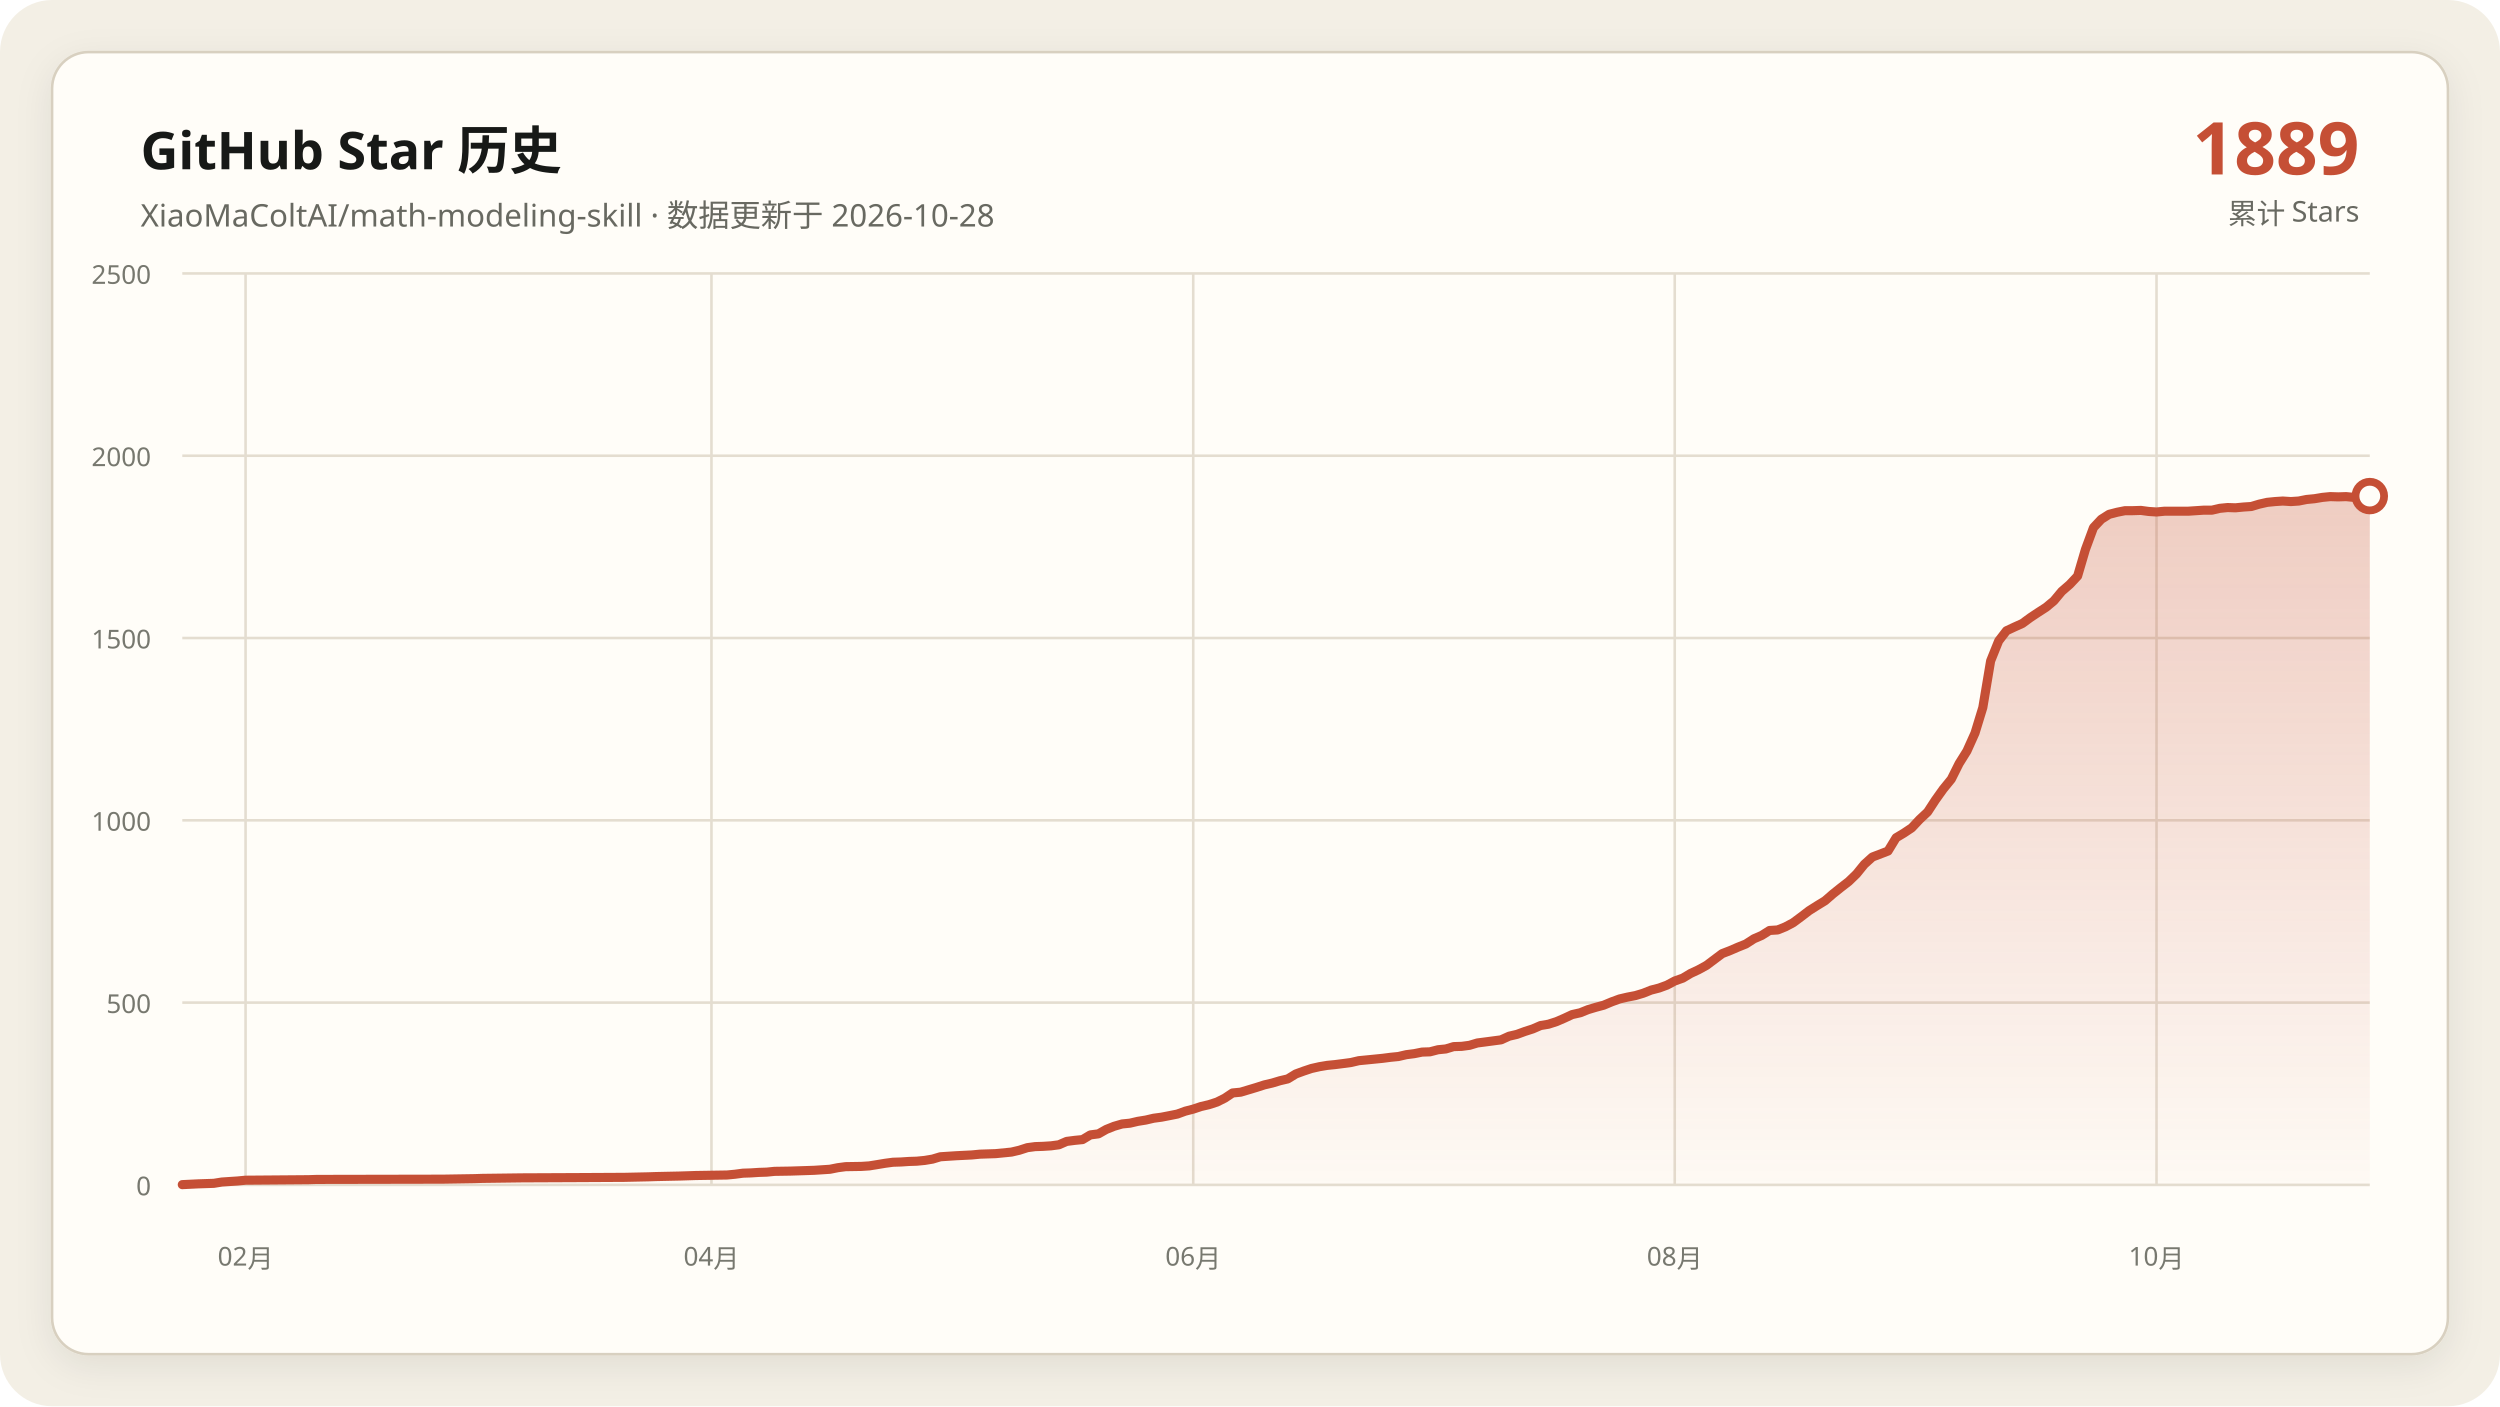
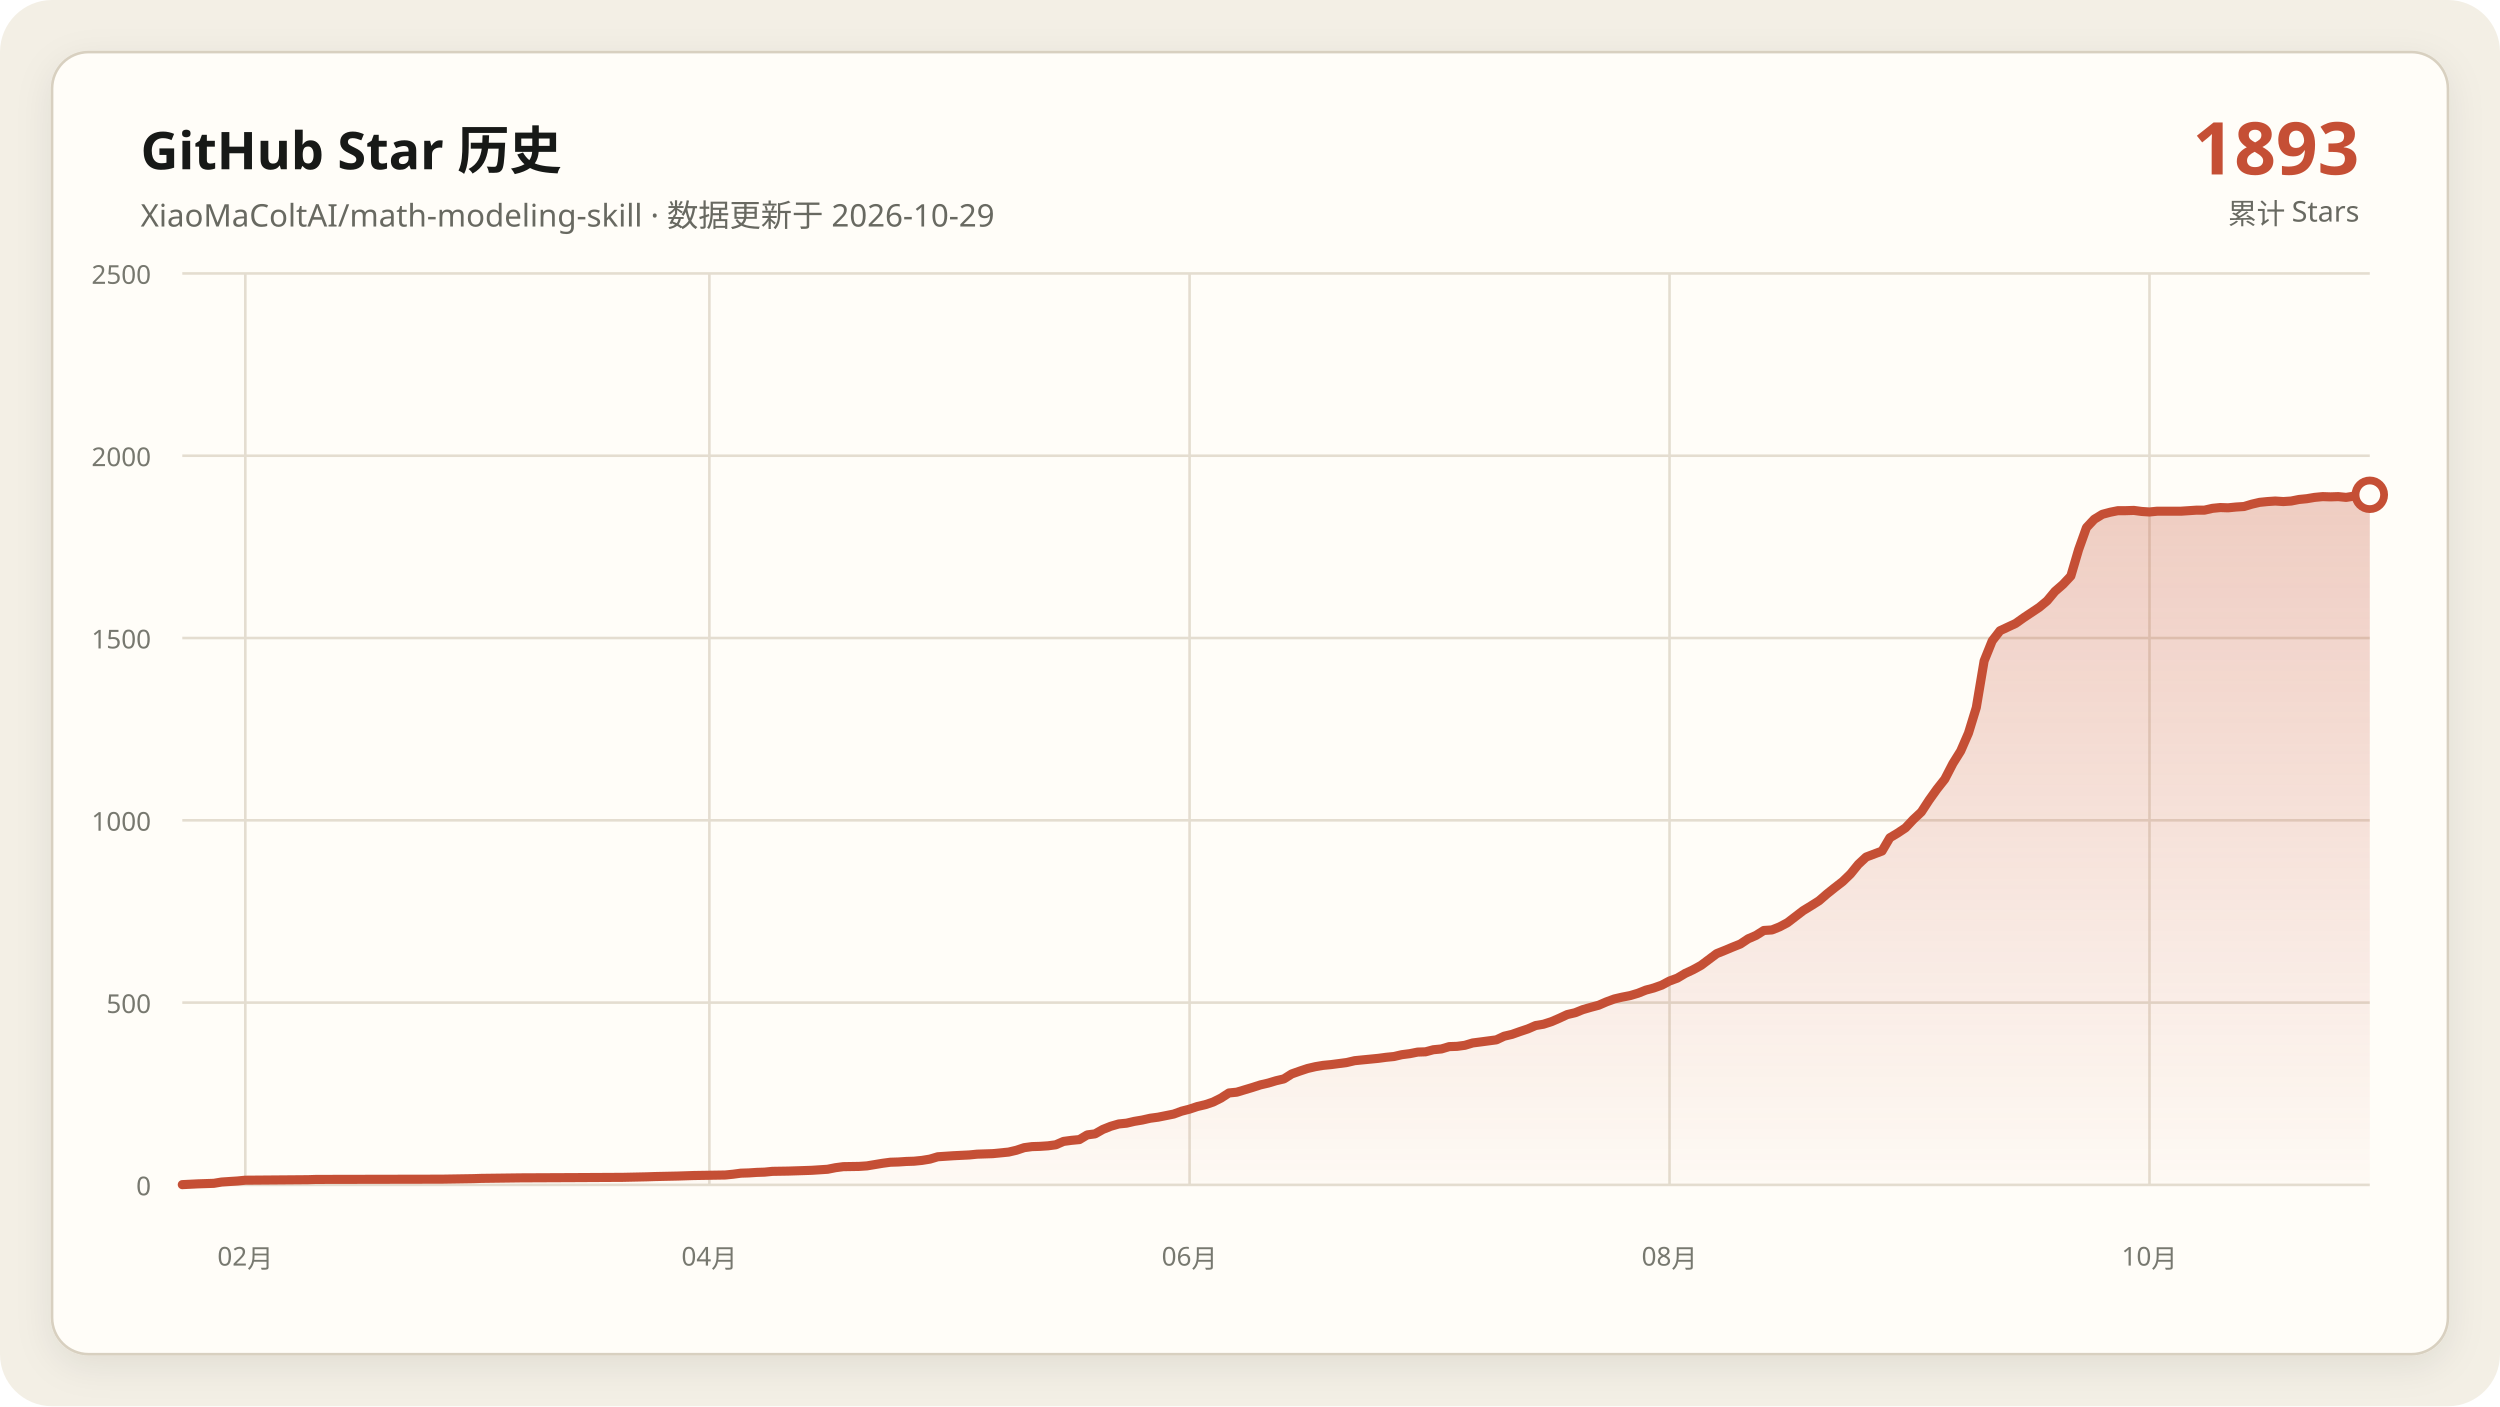
<svg xmlns="http://www.w3.org/2000/svg" data-y-max="2500" viewBox="0 0 960 540" role="img" aria-labelledby="title desc">
  <defs>
    <linearGradient id="area" x1="0" y1="0" x2="0" y2="1">
      <stop offset="0" stop-color="#c54f35" stop-opacity=".28" />
      <stop offset="1" stop-color="#c54f35" stop-opacity=".02" />
    </linearGradient>
    <filter id="shadow" x="-10%" y="-10%" width="120%" height="120%">
      <feDropShadow dx="0" dy="4" stdDeviation="7" flood-color="#171917" flood-opacity=".08" />
    </filter>
  </defs>
  <rect width="960" height="540" rx="20" fill="#f3efe5" />
  <rect x="20" y="20" width="920" height="500" rx="14" fill="#fffdf8" stroke="#d8d0c0" filter="url(#shadow)" />
  <g font-family="Segoe UI, Microsoft YaHei, sans-serif">
    <text x="54" y="65" fill="#171917" font-size="20" font-weight="700">GitHub Star 历史</text>
-     <text x="54" y="87" fill="#686961" font-size="12">XiaoMaColtAI/math-modeling-skill · 数据更新于 2026-10-28</text>
-     <text x="906" y="67" fill="#c54f35" font-size="28" font-weight="750" text-anchor="end">1889</text>
+     <text x="54" y="87" fill="#686961" font-size="12">XiaoMaColtAI/math-modeling-skill · 数据更新于 2026-10-29</text>
+     <text x="906" y="67" fill="#c54f35" font-size="28" font-weight="750" text-anchor="end">1893</text>
    <text x="906" y="86" fill="#686961" font-size="11" text-anchor="end">累计 Stars</text>
    <g fill="#77786f" font-size="10">
      <path d="M70 455.0H910" fill="none" stroke="#e4ddd0" stroke-width="1" />
      <text data-y-tick="true" x="58" y="459.0" text-anchor="end">0</text>
      <path d="M70 385.0H910" fill="none" stroke="#e4ddd0" stroke-width="1" />
      <text data-y-tick="true" x="58" y="389.0" text-anchor="end">500</text>
      <path d="M70 315.0H910" fill="none" stroke="#e4ddd0" stroke-width="1" />
      <text data-y-tick="true" x="58" y="319.0" text-anchor="end">1000</text>
      <path d="M70 245.0H910" fill="none" stroke="#e4ddd0" stroke-width="1" />
      <text data-y-tick="true" x="58" y="249.0" text-anchor="end">1500</text>
      <path d="M70 175.0H910" fill="none" stroke="#e4ddd0" stroke-width="1" />
      <text data-y-tick="true" x="58" y="179.0" text-anchor="end">2000</text>
      <path d="M70 105.0H910" fill="none" stroke="#e4ddd0" stroke-width="1" />
      <text data-y-tick="true" x="58" y="109.0" text-anchor="end">2500</text>
-       <path d="M94.3 105V455" fill="none" stroke="#e4ddd0" stroke-width="1" />
-       <text x="94.3" y="486" text-anchor="middle">02月</text>
-       <path d="M273.2 105V455" fill="none" stroke="#e4ddd0" stroke-width="1" />
-       <text x="273.2" y="486" text-anchor="middle">04月</text>
-       <path d="M458.2 105V455" fill="none" stroke="#e4ddd0" stroke-width="1" />
-       <text x="458.2" y="486" text-anchor="middle">06月</text>
-       <path d="M643.1 105V455" fill="none" stroke="#e4ddd0" stroke-width="1" />
-       <text x="643.1" y="486" text-anchor="middle">08月</text>
-       <path d="M828.1 105V455" fill="none" stroke="#e4ddd0" stroke-width="1" />
-       <text x="828.1" y="486" text-anchor="middle">10月</text>
+       <path d="M94.2 105V455" fill="none" stroke="#e4ddd0" stroke-width="1" />
+       <text x="94.2" y="486" text-anchor="middle">02月</text>
+       <path d="M272.4 105V455" fill="none" stroke="#e4ddd0" stroke-width="1" />
+       <text x="272.4" y="486" text-anchor="middle">04月</text>
+       <path d="M456.8 105V455" fill="none" stroke="#e4ddd0" stroke-width="1" />
+       <text x="456.8" y="486" text-anchor="middle">06月</text>
+       <path d="M641.1 105V455" fill="none" stroke="#e4ddd0" stroke-width="1" />
+       <text x="641.1" y="486" text-anchor="middle">08月</text>
+       <path d="M825.4 105V455" fill="none" stroke="#e4ddd0" stroke-width="1" />
+       <text x="825.4" y="486" text-anchor="middle">10月</text>
    </g>
-     <polygon fill="url(#area)" points="70.0,455 70.0,454.9 76.1,454.6 82.1,454.4 85.2,453.9 91.2,453.5 94.3,453.2 118.5,453.0 121.6,452.9 170.1,452.8 182.2,452.6 185.2,452.5 200.4,452.3 221.6,452.2 239.8,452.1 248.9,451.9 251.9,451.8 261.0,451.6 264.1,451.5 267.1,451.4 279.2,451.2 282.3,450.9 285.3,450.5 288.3,450.4 291.4,450.2 294.4,450.1 297.4,449.8 303.5,449.7 309.6,449.5 312.6,449.4 318.7,449.0 321.7,448.4 324.7,448.0 330.8,447.9 333.8,447.7 336.9,447.2 339.9,446.7 342.9,446.3 346.0,446.2 349.0,446.0 352.0,445.9 355.1,445.6 358.1,445.1 361.1,444.2 367.2,443.8 373.2,443.5 376.3,443.2 379.3,443.1 382.3,443.0 388.4,442.4 391.4,441.7 394.5,440.7 397.5,440.3 400.5,440.2 403.6,440.0 406.6,439.6 409.6,438.3 412.7,437.9 415.7,437.6 418.7,435.8 421.8,435.4 424.8,433.7 427.8,432.5 430.9,431.6 433.9,431.3 436.9,430.6 440.0,430.1 443.0,429.4 446.0,429.0 449.1,428.4 452.1,427.8 455.1,426.7 458.2,425.9 461.2,424.9 464.2,424.2 467.3,423.2 470.3,421.7 473.3,419.7 476.4,419.4 479.4,418.5 482.4,417.6 485.5,416.6 488.5,415.9 491.5,415.0 494.5,414.3 497.6,412.4 500.6,411.3 503.6,410.3 506.7,409.6 509.7,409.1 512.7,408.8 515.8,408.4 518.8,408.0 521.8,407.3 524.9,407.0 527.9,406.7 530.9,406.4 534.0,406.0 537.0,405.7 540.0,405.0 543.1,404.6 546.1,404.0 549.1,403.9 552.2,403.1 555.2,402.8 558.2,401.9 561.3,401.8 564.3,401.4 567.3,400.5 570.4,400.1 573.4,399.7 576.4,399.3 579.5,397.9 582.5,397.2 585.5,396.1 588.6,395.1 591.6,393.8 594.6,393.3 597.7,392.3 600.7,391.0 603.7,389.6 606.8,388.9 609.8,387.7 612.8,386.8 615.8,386.0 618.9,384.7 621.9,383.6 624.9,382.9 628.0,382.3 631.0,381.4 634.0,380.2 637.1,379.4 640.1,378.3 643.1,376.7 646.2,375.6 649.2,373.8 652.2,372.4 655.3,370.7 661.3,366.2 664.4,365.0 667.4,363.7 670.4,362.5 673.5,360.5 676.5,359.2 679.5,357.3 682.6,357.1 685.6,355.9 688.6,354.3 691.7,352.0 694.7,349.7 697.7,347.8 700.8,345.9 703.8,343.3 706.8,340.9 709.9,338.5 712.9,335.6 715.9,331.9 719.0,329.1 725.0,326.8 728.1,321.7 731.1,319.9 734.1,317.9 737.1,314.7 740.2,311.8 743.2,307.2 746.2,303.0 749.3,299.2 752.3,293.2 755.3,288.4 758.4,281.5 761.4,271.7 764.4,253.8 767.5,246.1 770.5,242.2 773.5,240.8 776.6,239.4 779.6,237.2 782.6,235.2 785.7,233.2 788.7,230.7 791.7,227.1 794.8,224.4 797.8,221.2 800.8,211.0 803.9,202.6 806.9,199.4 809.9,197.5 813.0,196.7 816.0,196.1 819.0,196.1 822.1,196.0 825.1,196.4 828.1,196.6 831.2,196.3 834.2,196.3 837.2,196.3 840.3,196.3 843.3,196.1 846.3,195.9 849.4,195.9 852.4,195.2 855.4,194.9 858.4,195.0 861.5,194.7 864.5,194.5 867.5,193.6 870.6,192.9 873.6,192.6 876.6,192.4 879.7,192.6 882.7,192.4 885.7,191.8 888.8,191.5 891.8,191.0 894.8,190.7 897.9,190.8 900.9,190.7 903.9,191.0 907.0,190.5 910.0,190.5 910.0,455" />
-     <polyline fill="none" stroke="#c54f35" stroke-width="3.5" stroke-linecap="round" stroke-linejoin="round" points="70.0,454.9 76.1,454.6 82.1,454.4 85.2,453.9 91.2,453.5 94.3,453.2 118.5,453.0 121.6,452.9 170.1,452.8 182.2,452.6 185.2,452.5 200.4,452.3 221.6,452.2 239.8,452.1 248.9,451.9 251.9,451.8 261.0,451.6 264.1,451.5 267.1,451.4 279.2,451.2 282.3,450.9 285.3,450.5 288.3,450.4 291.4,450.2 294.4,450.1 297.4,449.8 303.5,449.7 309.6,449.5 312.6,449.4 318.7,449.0 321.7,448.4 324.7,448.0 330.8,447.9 333.8,447.7 336.9,447.2 339.9,446.7 342.9,446.3 346.0,446.2 349.0,446.0 352.0,445.9 355.1,445.6 358.1,445.1 361.1,444.2 367.2,443.8 373.2,443.5 376.3,443.2 379.3,443.1 382.3,443.0 388.4,442.4 391.4,441.7 394.5,440.7 397.5,440.3 400.5,440.2 403.6,440.0 406.6,439.6 409.6,438.3 412.7,437.9 415.7,437.6 418.7,435.8 421.8,435.4 424.8,433.7 427.8,432.5 430.9,431.6 433.9,431.3 436.9,430.6 440.0,430.1 443.0,429.4 446.0,429.0 449.1,428.4 452.1,427.8 455.1,426.7 458.2,425.9 461.2,424.9 464.2,424.2 467.3,423.2 470.3,421.7 473.3,419.7 476.4,419.4 479.4,418.5 482.4,417.6 485.5,416.6 488.5,415.9 491.5,415.0 494.5,414.3 497.6,412.4 500.6,411.3 503.6,410.3 506.7,409.6 509.7,409.1 512.7,408.8 515.8,408.4 518.8,408.0 521.8,407.3 524.9,407.0 527.9,406.7 530.9,406.4 534.0,406.0 537.0,405.7 540.0,405.0 543.1,404.6 546.1,404.0 549.1,403.9 552.2,403.1 555.2,402.8 558.2,401.9 561.3,401.8 564.3,401.4 567.3,400.5 570.4,400.1 573.4,399.7 576.4,399.3 579.5,397.9 582.5,397.2 585.5,396.1 588.6,395.1 591.6,393.8 594.6,393.3 597.7,392.3 600.7,391.0 603.7,389.6 606.8,388.9 609.8,387.7 612.8,386.8 615.8,386.0 618.9,384.7 621.9,383.6 624.9,382.9 628.0,382.3 631.0,381.4 634.0,380.2 637.1,379.4 640.1,378.3 643.1,376.7 646.2,375.6 649.2,373.8 652.2,372.4 655.3,370.7 661.3,366.2 664.4,365.0 667.4,363.7 670.4,362.5 673.5,360.5 676.5,359.2 679.5,357.3 682.6,357.1 685.6,355.9 688.6,354.3 691.7,352.0 694.7,349.7 697.7,347.8 700.8,345.9 703.8,343.3 706.8,340.9 709.9,338.5 712.9,335.6 715.9,331.9 719.0,329.1 725.0,326.8 728.1,321.7 731.1,319.9 734.1,317.9 737.1,314.7 740.2,311.8 743.2,307.2 746.2,303.0 749.3,299.2 752.3,293.2 755.3,288.4 758.4,281.5 761.4,271.7 764.4,253.8 767.5,246.1 770.5,242.2 773.5,240.8 776.6,239.4 779.6,237.2 782.6,235.2 785.7,233.2 788.7,230.7 791.7,227.1 794.8,224.4 797.8,221.2 800.8,211.0 803.9,202.6 806.9,199.4 809.9,197.5 813.0,196.7 816.0,196.1 819.0,196.1 822.1,196.0 825.1,196.4 828.1,196.6 831.2,196.3 834.2,196.3 837.2,196.3 840.3,196.3 843.3,196.1 846.3,195.9 849.4,195.9 852.4,195.2 855.4,194.9 858.4,195.0 861.5,194.7 864.5,194.5 867.5,193.6 870.6,192.9 873.6,192.6 876.6,192.4 879.7,192.6 882.7,192.4 885.7,191.8 888.8,191.5 891.8,191.0 894.8,190.7 897.9,190.8 900.9,190.7 903.9,191.0 907.0,190.5 910.0,190.5" />
-     <circle cx="910.0" cy="190.5" r="5.5" fill="#fffdf8" stroke="#c54f35" stroke-width="3" />
+     <polygon fill="url(#area)" points="70.0,455 70.0,454.9 76.0,454.6 82.1,454.4 85.1,453.9 91.2,453.5 94.2,453.2 118.3,453.0 121.4,452.9 169.7,452.8 181.8,452.6 184.8,452.5 199.9,452.3 221.1,452.2 239.2,452.1 248.3,451.9 251.3,451.8 260.4,451.6 263.4,451.5 266.4,451.4 278.5,451.2 281.5,450.9 284.5,450.5 287.6,450.4 290.6,450.2 293.6,450.1 296.6,449.8 302.7,449.7 308.7,449.5 311.7,449.4 317.8,449.0 320.8,448.4 323.8,448.0 329.9,447.9 332.9,447.7 335.9,447.2 338.9,446.7 341.9,446.3 345.0,446.2 348.0,446.0 351.0,445.9 354.0,445.6 357.1,445.1 360.1,444.2 366.1,443.8 372.2,443.5 375.2,443.2 378.2,443.1 381.2,443.0 387.3,442.4 390.3,441.7 393.3,440.7 396.3,440.3 399.4,440.2 402.4,440.0 405.4,439.6 408.4,438.3 411.4,437.9 414.5,437.6 417.5,435.8 420.5,435.4 423.5,433.7 426.5,432.5 429.6,431.6 432.6,431.3 435.6,430.6 438.6,430.1 441.7,429.4 444.7,429.0 447.7,428.4 450.7,427.8 453.7,426.7 456.8,425.9 459.8,424.9 462.8,424.2 465.8,423.2 468.8,421.7 471.9,419.7 474.9,419.4 477.9,418.5 480.9,417.6 484.0,416.6 487.0,415.9 490.0,415.0 493.0,414.3 496.0,412.4 499.1,411.3 502.1,410.3 505.1,409.6 508.1,409.1 511.2,408.8 514.2,408.4 517.2,408.0 520.2,407.3 523.2,407.0 526.3,406.7 529.3,406.4 532.3,406.0 535.3,405.7 538.3,405.0 541.4,404.6 544.4,404.0 547.4,403.9 550.4,403.1 553.5,402.8 556.5,401.9 559.5,401.8 562.5,401.4 565.5,400.5 568.6,400.1 571.6,399.7 574.6,399.3 577.6,397.9 580.6,397.2 583.7,396.1 586.7,395.1 589.7,393.8 592.7,393.3 595.8,392.3 598.8,391.0 601.8,389.6 604.8,388.9 607.8,387.7 610.9,386.8 613.9,386.0 616.9,384.7 619.9,383.6 622.9,382.9 626.0,382.3 629.0,381.4 632.0,380.2 635.0,379.4 638.1,378.3 641.1,376.7 644.1,375.6 647.1,373.8 650.1,372.4 653.2,370.7 659.2,366.2 662.2,365.0 665.3,363.7 668.3,362.5 671.3,360.5 674.3,359.2 677.3,357.3 680.4,357.1 683.4,355.9 686.4,354.3 689.4,352.0 692.4,349.7 695.5,347.8 698.5,345.9 701.5,343.3 704.5,340.9 707.6,338.5 710.6,335.6 713.6,331.9 716.6,329.1 722.7,326.8 725.7,321.7 728.7,319.9 731.7,317.9 734.7,314.7 737.8,311.8 740.8,307.2 743.8,303.0 746.8,299.2 749.9,293.2 752.9,288.4 755.9,281.5 758.9,271.7 761.9,253.8 765.0,246.1 768.0,242.2 771.0,240.8 774.0,239.4 777.1,237.2 780.1,235.2 783.1,233.2 786.1,230.7 789.1,227.1 792.2,224.4 795.2,221.2 798.2,211.0 801.2,202.6 804.2,199.4 807.3,197.5 810.3,196.7 813.3,196.1 816.3,196.1 819.4,196.0 822.4,196.4 825.4,196.6 828.4,196.3 831.4,196.3 834.5,196.3 837.5,196.3 840.5,196.1 843.5,195.9 846.5,195.9 849.6,195.2 852.6,194.9 855.6,195.0 858.6,194.7 861.7,194.5 864.7,193.6 867.7,192.9 870.7,192.6 873.7,192.4 876.8,192.6 879.8,192.4 882.8,191.8 885.8,191.5 888.8,191.0 891.9,190.7 894.9,190.8 897.9,190.7 900.9,191.0 904.0,190.5 907.0,190.5 910.0,190.0 910.0,455" />
+     <polyline fill="none" stroke="#c54f35" stroke-width="3.5" stroke-linecap="round" stroke-linejoin="round" points="70.0,454.9 76.0,454.6 82.1,454.4 85.1,453.9 91.2,453.5 94.2,453.2 118.3,453.0 121.4,452.9 169.7,452.8 181.8,452.6 184.8,452.5 199.9,452.3 221.1,452.2 239.2,452.1 248.3,451.9 251.3,451.8 260.4,451.6 263.4,451.5 266.4,451.4 278.5,451.2 281.5,450.9 284.5,450.5 287.6,450.4 290.6,450.2 293.6,450.1 296.6,449.8 302.7,449.7 308.7,449.5 311.7,449.4 317.8,449.0 320.8,448.4 323.8,448.0 329.9,447.9 332.9,447.7 335.9,447.2 338.9,446.7 341.9,446.3 345.0,446.2 348.0,446.0 351.0,445.9 354.0,445.6 357.1,445.1 360.1,444.2 366.1,443.8 372.2,443.5 375.2,443.2 378.2,443.1 381.2,443.0 387.3,442.4 390.3,441.7 393.3,440.7 396.3,440.3 399.4,440.2 402.4,440.0 405.4,439.6 408.4,438.3 411.4,437.9 414.5,437.6 417.5,435.8 420.5,435.4 423.5,433.7 426.5,432.5 429.6,431.6 432.6,431.3 435.6,430.6 438.6,430.1 441.7,429.4 444.7,429.0 447.7,428.4 450.7,427.8 453.7,426.7 456.8,425.9 459.8,424.9 462.8,424.2 465.8,423.2 468.8,421.7 471.9,419.7 474.9,419.4 477.9,418.5 480.9,417.6 484.0,416.6 487.0,415.9 490.0,415.0 493.0,414.3 496.0,412.4 499.1,411.3 502.1,410.3 505.1,409.6 508.1,409.1 511.2,408.8 514.2,408.4 517.2,408.0 520.2,407.3 523.2,407.0 526.3,406.7 529.3,406.4 532.3,406.0 535.3,405.7 538.3,405.0 541.4,404.6 544.4,404.0 547.4,403.9 550.4,403.1 553.5,402.8 556.5,401.9 559.5,401.8 562.5,401.4 565.5,400.5 568.6,400.1 571.6,399.7 574.6,399.3 577.6,397.9 580.6,397.2 583.7,396.1 586.7,395.1 589.7,393.8 592.7,393.3 595.8,392.3 598.8,391.0 601.8,389.6 604.8,388.9 607.8,387.7 610.9,386.8 613.9,386.0 616.9,384.7 619.9,383.6 622.9,382.9 626.0,382.3 629.0,381.4 632.0,380.2 635.0,379.4 638.1,378.3 641.1,376.7 644.1,375.6 647.1,373.8 650.1,372.4 653.2,370.7 659.2,366.2 662.2,365.0 665.3,363.7 668.3,362.5 671.3,360.5 674.3,359.2 677.3,357.3 680.4,357.1 683.4,355.9 686.4,354.3 689.4,352.0 692.4,349.7 695.5,347.8 698.5,345.9 701.5,343.3 704.5,340.9 707.6,338.5 710.6,335.6 713.6,331.9 716.6,329.1 722.7,326.8 725.7,321.7 728.7,319.9 731.7,317.9 734.7,314.7 737.8,311.8 740.8,307.2 743.8,303.0 746.8,299.2 749.9,293.2 752.9,288.4 755.9,281.5 758.9,271.7 761.9,253.8 765.0,246.1 768.0,242.2 771.0,240.8 774.0,239.4 777.1,237.2 780.1,235.2 783.1,233.2 786.1,230.7 789.1,227.1 792.2,224.4 795.2,221.2 798.2,211.0 801.2,202.6 804.2,199.4 807.3,197.5 810.3,196.7 813.3,196.1 816.3,196.1 819.4,196.0 822.4,196.4 825.4,196.6 828.4,196.3 831.4,196.3 834.5,196.3 837.5,196.3 840.5,196.1 843.5,195.9 846.5,195.9 849.6,195.2 852.6,194.9 855.6,195.0 858.6,194.7 861.7,194.5 864.7,193.6 867.7,192.9 870.7,192.6 873.7,192.4 876.8,192.6 879.8,192.4 882.8,191.8 885.8,191.5 888.8,191.0 891.9,190.7 894.9,190.8 897.9,190.7 900.9,191.0 904.0,190.5 907.0,190.5 910.0,190.0" />
+     <circle cx="910.0" cy="190.0" r="5.5" fill="#fffdf8" stroke="#c54f35" stroke-width="3" />
  </g>
</svg>
